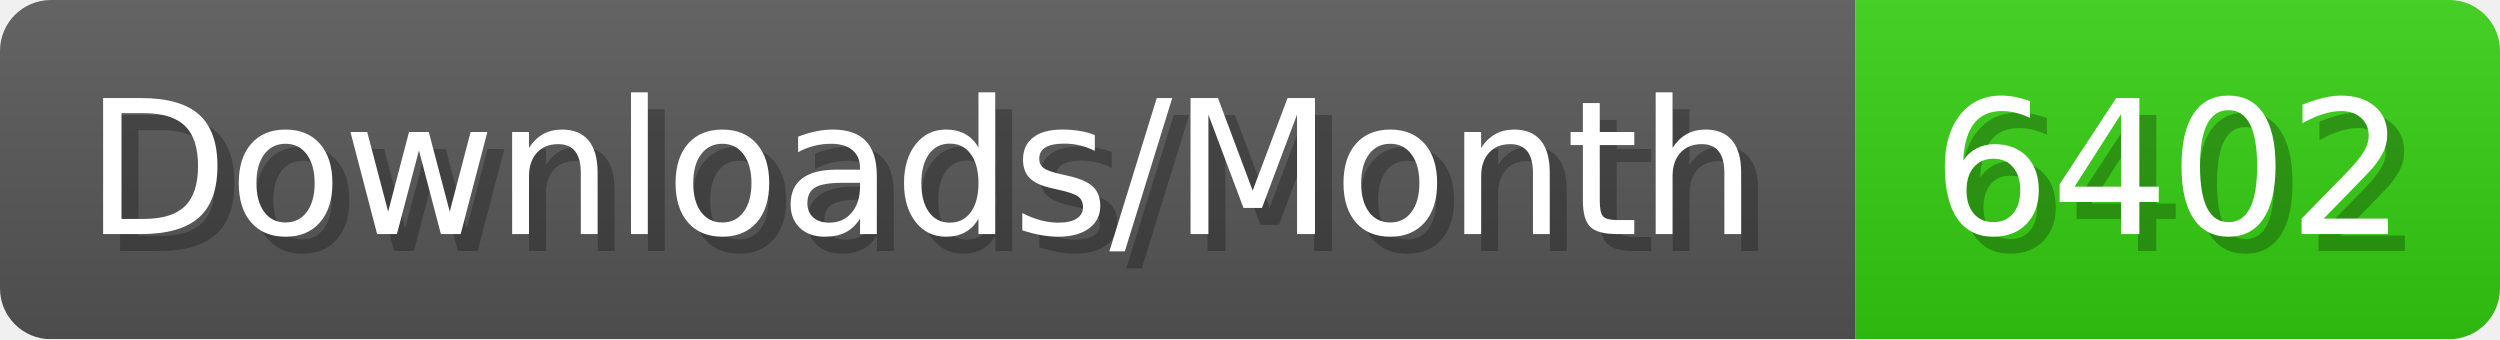
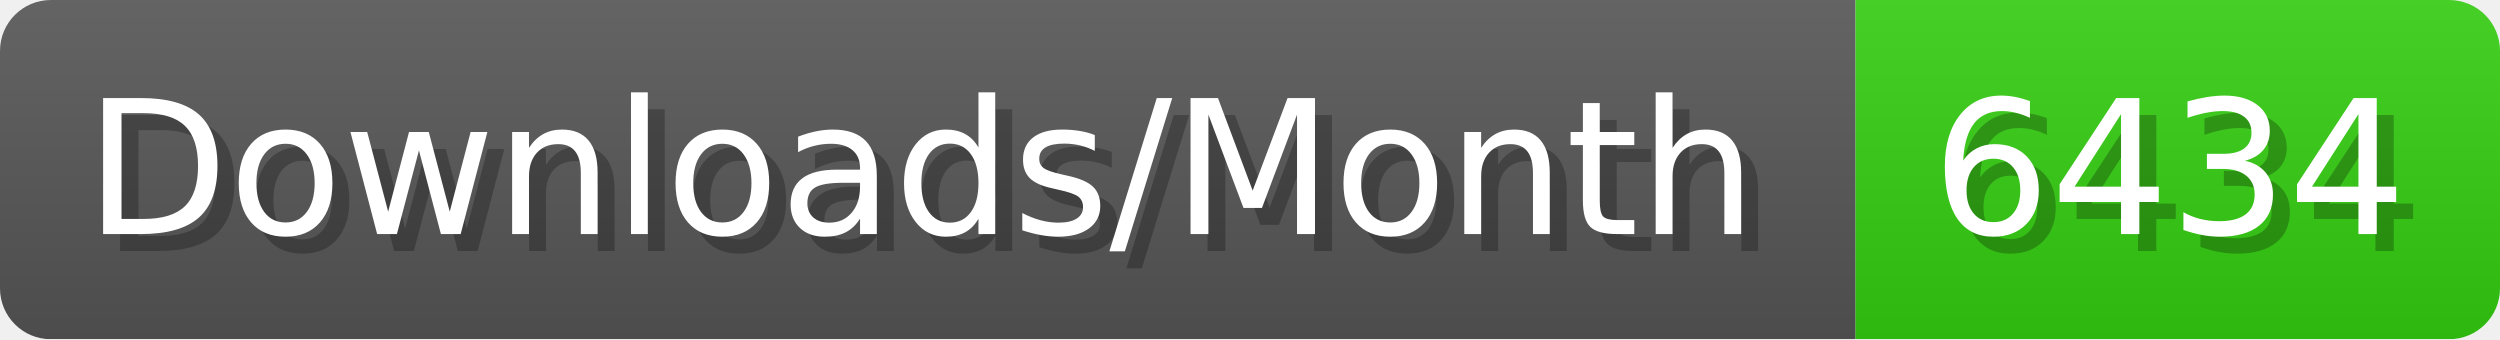
- <svg xmlns="http://www.w3.org/2000/svg" width="147.4" height="20" viewBox="0 0 1474 200" role="img" aria-label="Downloads/Month: 6402">
+ <svg xmlns="http://www.w3.org/2000/svg" width="147.4" height="20" viewBox="0 0 1474 200" role="img" aria-label="Downloads/Month: 6434">
  <linearGradient id="YlXUI" x2="0" y2="100%">
    <stop offset="0" stop-opacity=".1" stop-color="#EEE" />
    <stop offset="1" stop-opacity=".1" />
  </linearGradient>
  <mask id="JHhop">
    <rect width="1474" height="200" rx="30" fill="#FFF" />
  </mask>
  <g mask="url(#JHhop)">
    <rect width="1094" height="200" fill="#555" />
    <rect width="380" height="200" fill="#3C1" x="1094" />
    <rect width="1474" height="200" fill="url(#YlXUI)" />
  </g>
  <g aria-hidden="true" fill="#fff" text-anchor="start" font-family="Verdana,DejaVu Sans,sans-serif" font-size="110">
    <text x="60" y="148" textLength="994" fill="#000" opacity="0.25">Downloads/Month</text>
    <text x="50" y="138" textLength="994">Downloads/Month</text>
-     <text x="1149" y="148" textLength="280" fill="#000" opacity="0.25">6402</text>
-     <text x="1139" y="138" textLength="280">6402</text>
+     <text x="1149" y="148" textLength="280" fill="#000" opacity="0.25">6434</text>
+     <text x="1139" y="138" textLength="280">6434</text>
  </g>
</svg>
